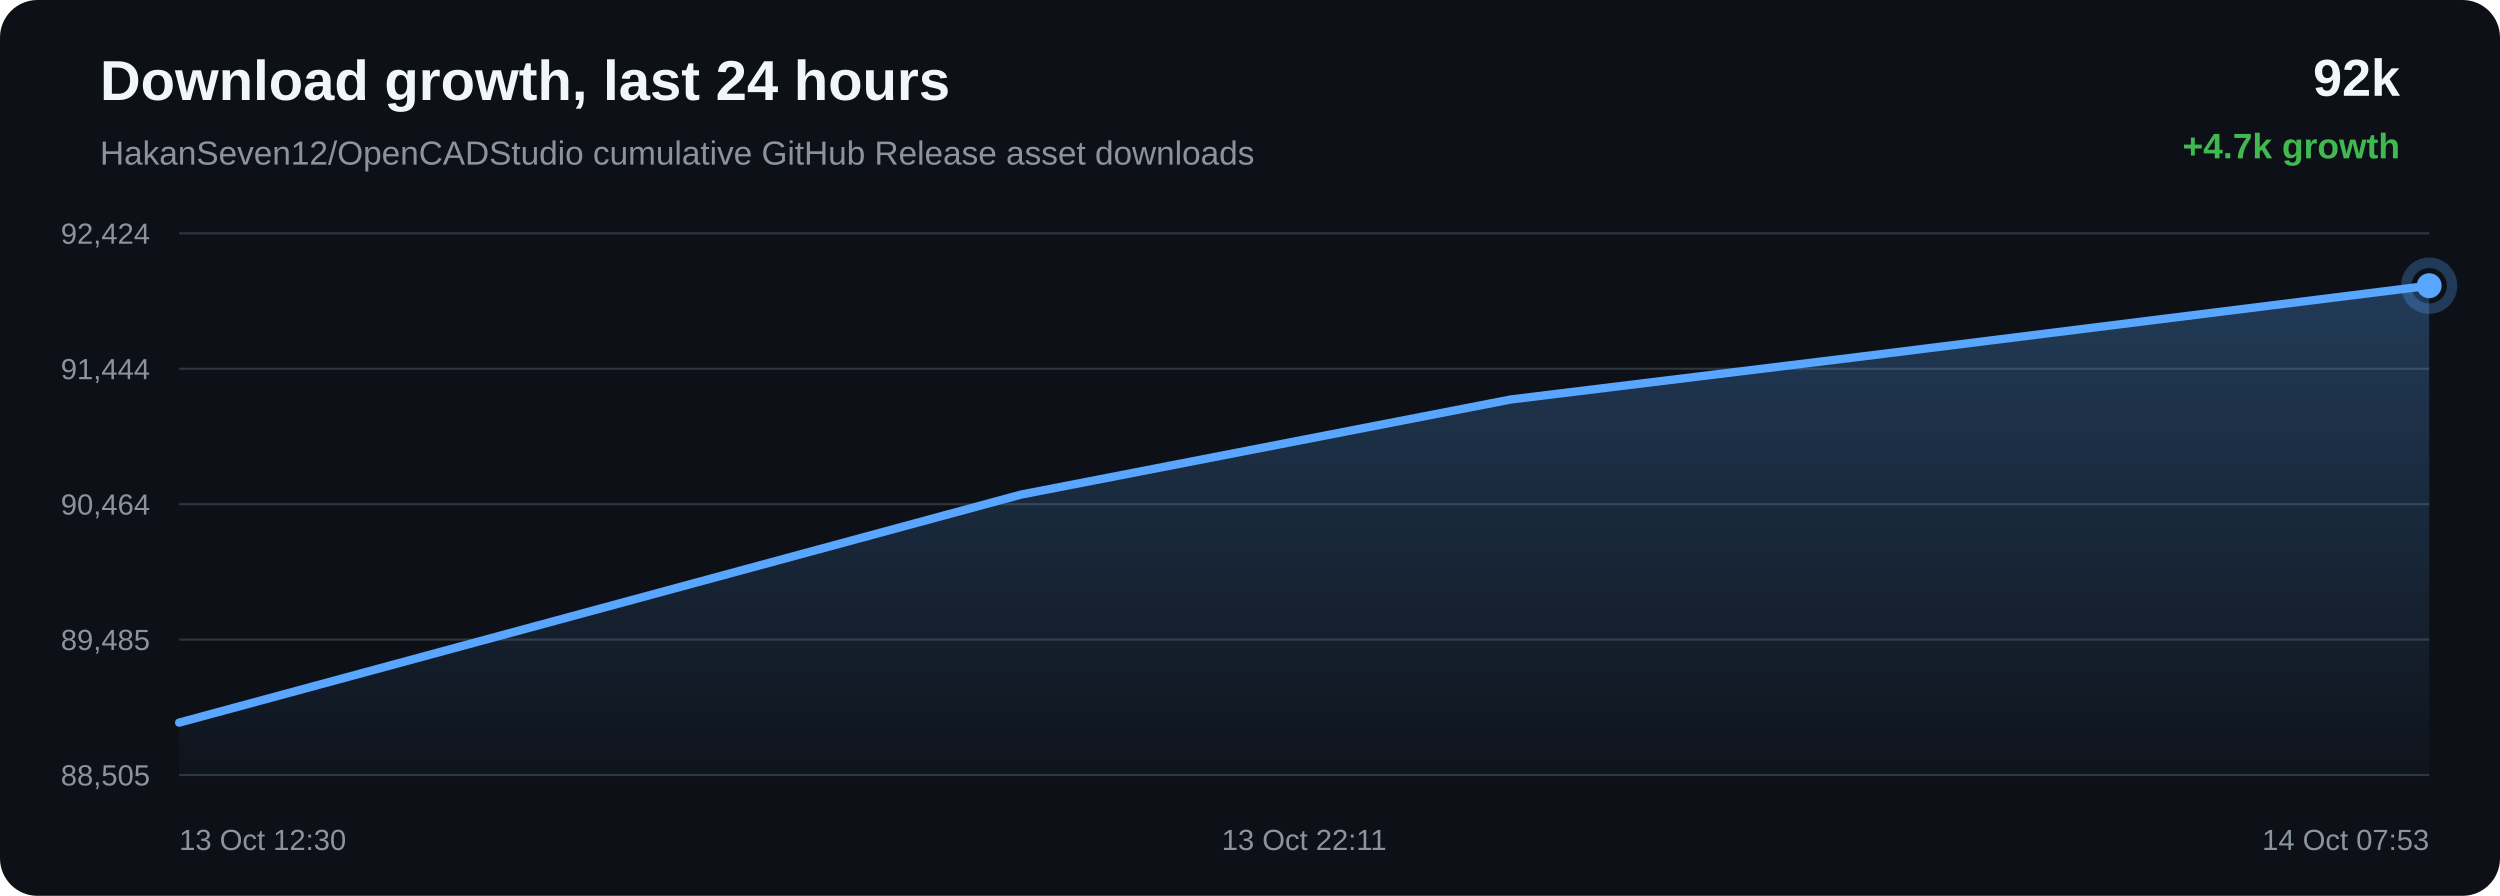
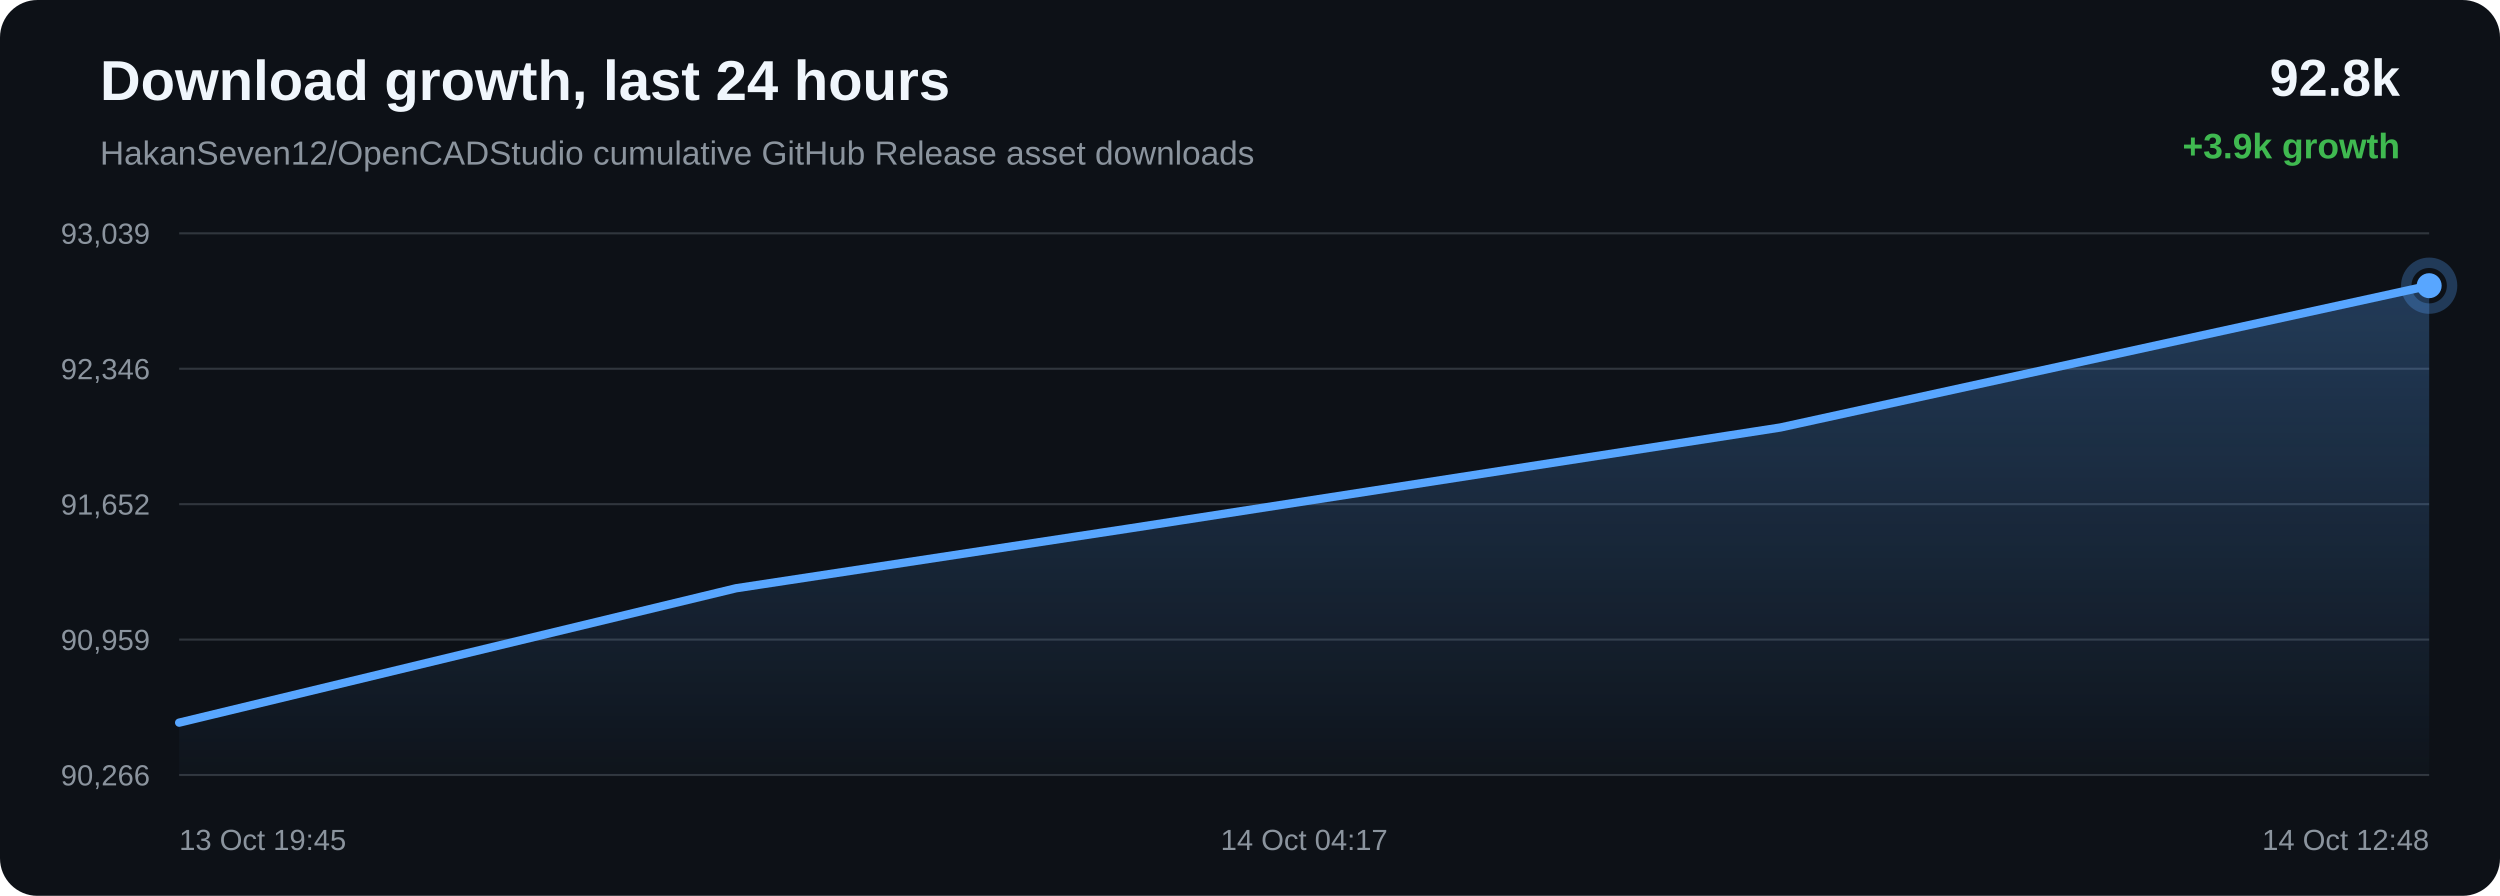
<svg xmlns="http://www.w3.org/2000/svg" width="1200" height="430" viewBox="0 0 1200 430">
  <defs>
    <linearGradient id="area" x1="0" x2="0" y1="0" y2="1">
      <stop offset="0%" stop-color="#58a6ff" stop-opacity="0.28" />
      <stop offset="100%" stop-color="#58a6ff" stop-opacity="0.02" />
    </linearGradient>
  </defs>
  <rect width="100%" height="100%" rx="18" fill="#0d1117" />
  <text x="48" y="48" fill="#f0f6fc" font-family="Arial, sans-serif" font-size="27" font-weight="700">Download growth, last 24 hours</text>
  <text x="48" y="79" fill="#8b949e" font-family="Arial, sans-serif" font-size="16">HakanSeven12/OpenCADStudio cumulative GitHub Release asset downloads</text>
-   <text x="1152" y="46" text-anchor="end" fill="#f0f6fc" font-family="Arial, sans-serif" font-size="25" font-weight="700">92k</text>
-   <text x="1152" y="76" text-anchor="end" fill="#3fb950" font-family="Arial, sans-serif" font-size="17" font-weight="700">+4.7k growth</text>
+   <text x="1152" y="46" text-anchor="end" fill="#f0f6fc" font-family="Arial, sans-serif" font-size="25" font-weight="700">92.8k</text>
+   <text x="1152" y="76" text-anchor="end" fill="#3fb950" font-family="Arial, sans-serif" font-size="17" font-weight="700">+3.9k growth</text>
  <line x1="86" y1="112.00" x2="1166" y2="112.00" stroke="#30363d" stroke-width="1" />
  <line x1="86" y1="177.00" x2="1166" y2="177.00" stroke="#30363d" stroke-width="1" />
  <line x1="86" y1="242.00" x2="1166" y2="242.00" stroke="#30363d" stroke-width="1" />
  <line x1="86" y1="307.00" x2="1166" y2="307.00" stroke="#30363d" stroke-width="1" />
  <line x1="86" y1="372.00" x2="1166" y2="372.00" stroke="#30363d" stroke-width="1" />
-   <text x="72" y="117.00" text-anchor="end" fill="#8b949e" font-family="Arial, sans-serif" font-size="14">92,424</text>
-   <text x="72" y="182.00" text-anchor="end" fill="#8b949e" font-family="Arial, sans-serif" font-size="14">91,444</text>
-   <text x="72" y="247.00" text-anchor="end" fill="#8b949e" font-family="Arial, sans-serif" font-size="14">90,464</text>
-   <text x="72" y="312.00" text-anchor="end" fill="#8b949e" font-family="Arial, sans-serif" font-size="14">89,485</text>
-   <text x="72" y="377.00" text-anchor="end" fill="#8b949e" font-family="Arial, sans-serif" font-size="14">88,505</text>
-   <path d="M 86.00 346.86 L 490.12 237.39 L 725.20 191.74 L 891.59 171.38 L 1166.00 137.14 L 1166.00 372.00 L 86.00 372.00 Z" fill="url(#area)" />
-   <path d="M 86.00 346.86 L 490.12 237.39 L 725.20 191.74 L 891.59 171.38 L 1166.00 137.14" fill="none" stroke="#58a6ff" stroke-width="4" stroke-linecap="round" stroke-linejoin="round" />
-   <circle cx="1166.00" cy="137.14" r="6" fill="#58a6ff" />
-   <circle cx="1166.00" cy="137.14" r="11" fill="none" stroke="#58a6ff" stroke-opacity="0.28" stroke-width="5" />
-   <text x="86.00" y="408" text-anchor="start" fill="#8b949e" font-family="Arial, sans-serif" font-size="14">13 Oct 12:30</text>
-   <text x="626.00" y="408" text-anchor="middle" fill="#8b949e" font-family="Arial, sans-serif" font-size="14">13 Oct 22:11</text>
-   <text x="1166.00" y="408" text-anchor="end" fill="#8b949e" font-family="Arial, sans-serif" font-size="14">14 Oct 07:53</text>
+   <text x="72" y="117.00" text-anchor="end" fill="#8b949e" font-family="Arial, sans-serif" font-size="14">93,039</text>
+   <text x="72" y="182.00" text-anchor="end" fill="#8b949e" font-family="Arial, sans-serif" font-size="14">92,346</text>
+   <text x="72" y="247.00" text-anchor="end" fill="#8b949e" font-family="Arial, sans-serif" font-size="14">91,652</text>
+   <text x="72" y="312.00" text-anchor="end" fill="#8b949e" font-family="Arial, sans-serif" font-size="14">90,959</text>
+   <text x="72" y="377.00" text-anchor="end" fill="#8b949e" font-family="Arial, sans-serif" font-size="14">90,266</text>
+   <path d="M 86.00 346.87 L 353.32 282.36 L 542.53 253.58 L 854.57 205.20 L 1166.00 137.13 L 1166.00 372.00 L 86.00 372.00 Z" fill="url(#area)" />
+   <path d="M 86.00 346.87 L 353.32 282.36 L 542.53 253.58 L 854.57 205.20 L 1166.00 137.13" fill="none" stroke="#58a6ff" stroke-width="4" stroke-linecap="round" stroke-linejoin="round" />
+   <circle cx="1166.00" cy="137.13" r="6" fill="#58a6ff" />
+   <circle cx="1166.00" cy="137.13" r="11" fill="none" stroke="#58a6ff" stroke-opacity="0.28" stroke-width="5" />
+   <text x="86.00" y="408" text-anchor="start" fill="#8b949e" font-family="Arial, sans-serif" font-size="14">13 Oct 19:45</text>
+   <text x="626.00" y="408" text-anchor="middle" fill="#8b949e" font-family="Arial, sans-serif" font-size="14">14 Oct 04:17</text>
+   <text x="1166.00" y="408" text-anchor="end" fill="#8b949e" font-family="Arial, sans-serif" font-size="14">14 Oct 12:48</text>
</svg>
